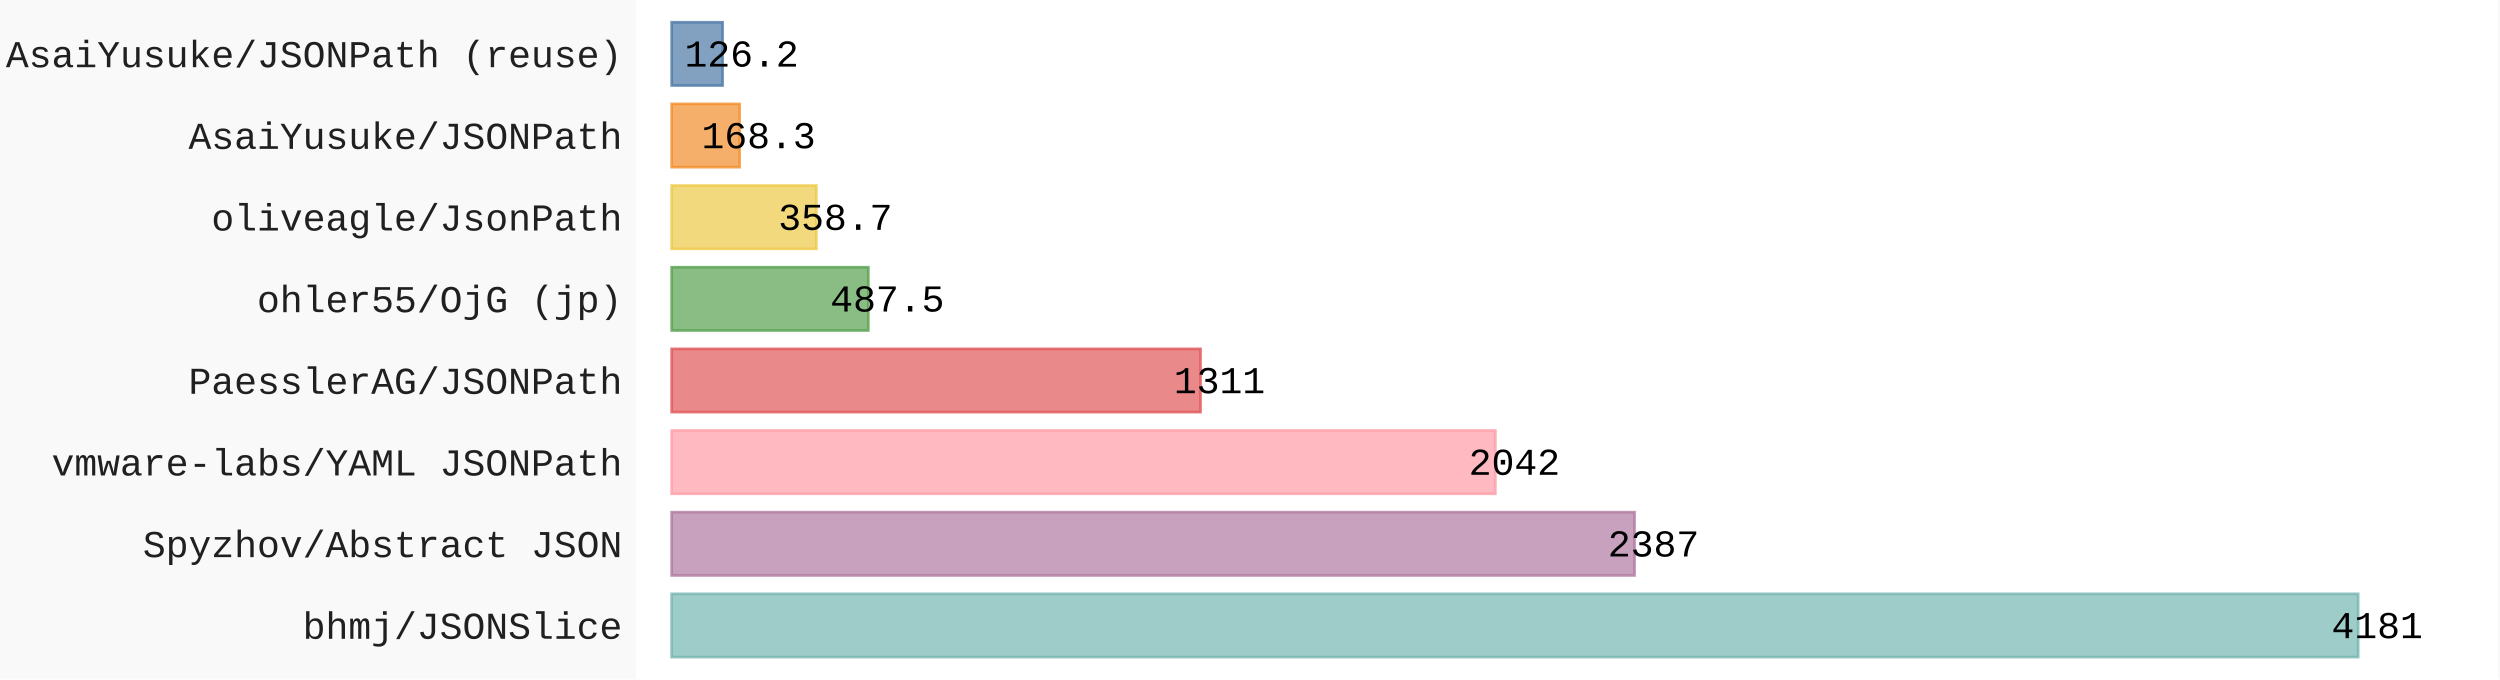
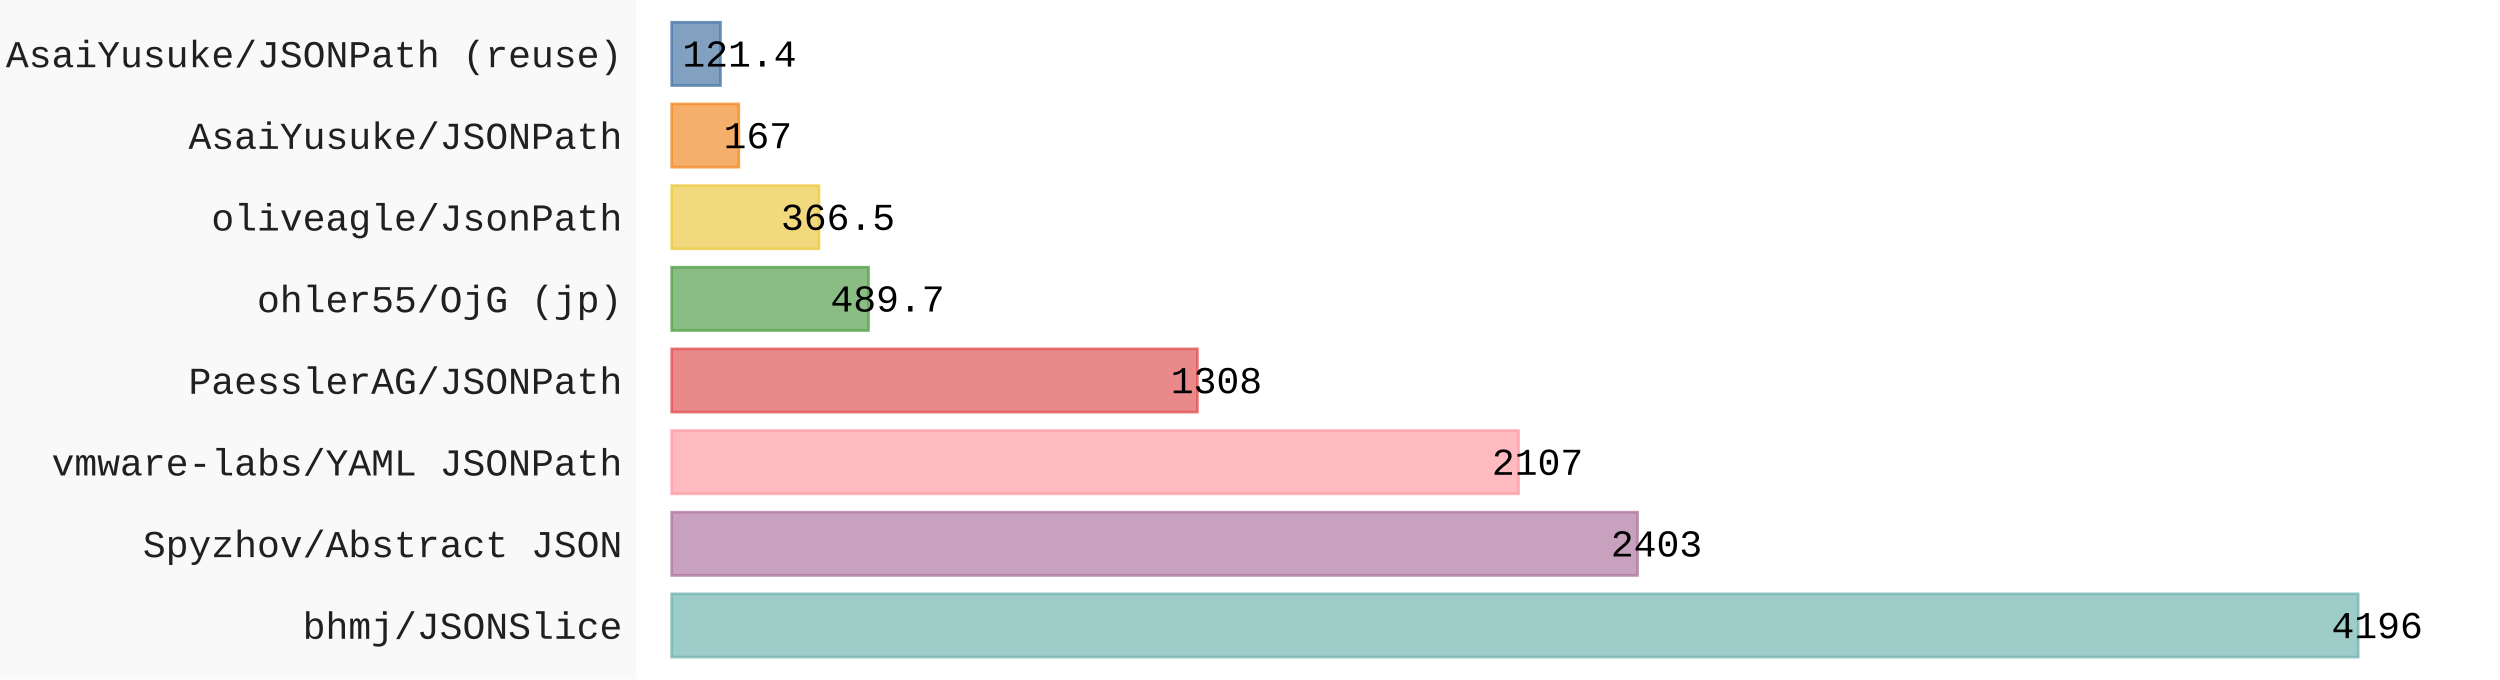
- <svg xmlns="http://www.w3.org/2000/svg" id="chart-8017c447-844a-478e-b5a0-5e54370e5c1d" class="pygal-chart" viewBox="0 0 920 250">
+ <svg xmlns="http://www.w3.org/2000/svg" id="chart-52632c95-03e1-477f-b9a5-797e56c51b2e" class="pygal-chart" viewBox="0 0 920 250">
  <defs>
-     <style type="text/css">#chart-8017c447-844a-478e-b5a0-5e54370e5c1d{-webkit-user-select:none;-webkit-font-smoothing:antialiased;font-family:Consolas,"Liberation Mono",Menlo,Courier,monospace}#chart-8017c447-844a-478e-b5a0-5e54370e5c1d .title{font-family:Consolas,"Liberation Mono",Menlo,Courier,monospace;font-size:16px}#chart-8017c447-844a-478e-b5a0-5e54370e5c1d .legends .legend text{font-family:Consolas,"Liberation Mono",Menlo,Courier,monospace;font-size:14px}#chart-8017c447-844a-478e-b5a0-5e54370e5c1d .axis text{font-family:Consolas,"Liberation Mono",Menlo,Courier,monospace;font-size:14px}#chart-8017c447-844a-478e-b5a0-5e54370e5c1d .axis text.major{font-family:Consolas,"Liberation Mono",Menlo,Courier,monospace;font-size:10px}#chart-8017c447-844a-478e-b5a0-5e54370e5c1d .text-overlay text.value{font-family:Consolas,"Liberation Mono",Menlo,Courier,monospace;font-size:14px}#chart-8017c447-844a-478e-b5a0-5e54370e5c1d .text-overlay text.label{font-family:Consolas,"Liberation Mono",Menlo,Courier,monospace;font-size:10px}#chart-8017c447-844a-478e-b5a0-5e54370e5c1d .tooltip{font-family:Consolas,"Liberation Mono",Menlo,Courier,monospace;font-size:14px}#chart-8017c447-844a-478e-b5a0-5e54370e5c1d text.no_data{font-family:Consolas,"Liberation Mono",Menlo,Courier,monospace;font-size:64px}
- #chart-8017c447-844a-478e-b5a0-5e54370e5c1d{background-color:rgba(249,249,249,1)}#chart-8017c447-844a-478e-b5a0-5e54370e5c1d path,#chart-8017c447-844a-478e-b5a0-5e54370e5c1d line,#chart-8017c447-844a-478e-b5a0-5e54370e5c1d rect,#chart-8017c447-844a-478e-b5a0-5e54370e5c1d circle{-webkit-transition:150ms;-moz-transition:150ms;transition:150ms}#chart-8017c447-844a-478e-b5a0-5e54370e5c1d .graph &gt; .background{fill:rgba(249,249,249,1)}#chart-8017c447-844a-478e-b5a0-5e54370e5c1d .plot &gt; .background{fill:rgba(255,255,255,1)}#chart-8017c447-844a-478e-b5a0-5e54370e5c1d .graph{fill:rgba(0,0,0,.87)}#chart-8017c447-844a-478e-b5a0-5e54370e5c1d text.no_data{fill:rgba(0,0,0,1)}#chart-8017c447-844a-478e-b5a0-5e54370e5c1d .title{fill:rgba(0,0,0,1)}#chart-8017c447-844a-478e-b5a0-5e54370e5c1d .legends .legend text{fill:rgba(0,0,0,.87)}#chart-8017c447-844a-478e-b5a0-5e54370e5c1d .legends .legend:hover text{fill:rgba(0,0,0,1)}#chart-8017c447-844a-478e-b5a0-5e54370e5c1d .axis .line{stroke:rgba(0,0,0,1)}#chart-8017c447-844a-478e-b5a0-5e54370e5c1d .axis .guide.line{stroke:rgba(0,0,0,.54)}#chart-8017c447-844a-478e-b5a0-5e54370e5c1d .axis .major.line{stroke:rgba(0,0,0,.87)}#chart-8017c447-844a-478e-b5a0-5e54370e5c1d .axis text.major{fill:rgba(0,0,0,1)}#chart-8017c447-844a-478e-b5a0-5e54370e5c1d .axis.y .guides:hover .guide.line,#chart-8017c447-844a-478e-b5a0-5e54370e5c1d .line-graph .axis.x .guides:hover .guide.line,#chart-8017c447-844a-478e-b5a0-5e54370e5c1d .stackedline-graph .axis.x .guides:hover .guide.line,#chart-8017c447-844a-478e-b5a0-5e54370e5c1d .xy-graph .axis.x .guides:hover .guide.line{stroke:rgba(0,0,0,1)}#chart-8017c447-844a-478e-b5a0-5e54370e5c1d .axis .guides:hover text{fill:rgba(0,0,0,1)}#chart-8017c447-844a-478e-b5a0-5e54370e5c1d .reactive{fill-opacity:.7;stroke-opacity:.8;stroke-width:1}#chart-8017c447-844a-478e-b5a0-5e54370e5c1d .ci{stroke:rgba(0,0,0,.87)}#chart-8017c447-844a-478e-b5a0-5e54370e5c1d .reactive.active,#chart-8017c447-844a-478e-b5a0-5e54370e5c1d .active .reactive{fill-opacity:.8;stroke-opacity:.9;stroke-width:4}#chart-8017c447-844a-478e-b5a0-5e54370e5c1d .ci .reactive.active{stroke-width:1.5}#chart-8017c447-844a-478e-b5a0-5e54370e5c1d .series text{fill:rgba(0,0,0,1)}#chart-8017c447-844a-478e-b5a0-5e54370e5c1d .tooltip rect{fill:rgba(255,255,255,1);stroke:rgba(0,0,0,1);-webkit-transition:opacity 150ms;-moz-transition:opacity 150ms;transition:opacity 150ms}#chart-8017c447-844a-478e-b5a0-5e54370e5c1d .tooltip .label{fill:rgba(0,0,0,.87)}#chart-8017c447-844a-478e-b5a0-5e54370e5c1d .tooltip .label{fill:rgba(0,0,0,.87)}#chart-8017c447-844a-478e-b5a0-5e54370e5c1d .tooltip .legend{font-size:.8em;fill:rgba(0,0,0,.54)}#chart-8017c447-844a-478e-b5a0-5e54370e5c1d .tooltip .x_label{font-size:.6em;fill:rgba(0,0,0,1)}#chart-8017c447-844a-478e-b5a0-5e54370e5c1d .tooltip .xlink{font-size:.5em;text-decoration:underline}#chart-8017c447-844a-478e-b5a0-5e54370e5c1d .tooltip .value{font-size:1.5em}#chart-8017c447-844a-478e-b5a0-5e54370e5c1d .bound{font-size:.5em}#chart-8017c447-844a-478e-b5a0-5e54370e5c1d .max-value{font-size:.75em;fill:rgba(0,0,0,.54)}#chart-8017c447-844a-478e-b5a0-5e54370e5c1d .map-element{fill:rgba(255,255,255,1);stroke:rgba(0,0,0,.54) !important}#chart-8017c447-844a-478e-b5a0-5e54370e5c1d .map-element .reactive{fill-opacity:inherit;stroke-opacity:inherit}#chart-8017c447-844a-478e-b5a0-5e54370e5c1d .color-0,#chart-8017c447-844a-478e-b5a0-5e54370e5c1d .color-0 a:visited{stroke:#F44336;fill:#F44336}#chart-8017c447-844a-478e-b5a0-5e54370e5c1d .text-overlay .color-0 text{fill:black}
- #chart-8017c447-844a-478e-b5a0-5e54370e5c1d text.no_data{text-anchor:middle}#chart-8017c447-844a-478e-b5a0-5e54370e5c1d .guide.line{fill:none}#chart-8017c447-844a-478e-b5a0-5e54370e5c1d .centered{text-anchor:middle}#chart-8017c447-844a-478e-b5a0-5e54370e5c1d .title{text-anchor:middle}#chart-8017c447-844a-478e-b5a0-5e54370e5c1d .legends .legend text{fill-opacity:1}#chart-8017c447-844a-478e-b5a0-5e54370e5c1d .axis.x text{text-anchor:middle}#chart-8017c447-844a-478e-b5a0-5e54370e5c1d .axis.x:not(.web) text[transform]{text-anchor:start}#chart-8017c447-844a-478e-b5a0-5e54370e5c1d .axis.x:not(.web) text[transform].backwards{text-anchor:end}#chart-8017c447-844a-478e-b5a0-5e54370e5c1d .axis.y text{text-anchor:end}#chart-8017c447-844a-478e-b5a0-5e54370e5c1d .axis.y text[transform].backwards{text-anchor:start}#chart-8017c447-844a-478e-b5a0-5e54370e5c1d .axis.y2 text{text-anchor:start}#chart-8017c447-844a-478e-b5a0-5e54370e5c1d .axis.y2 text[transform].backwards{text-anchor:end}#chart-8017c447-844a-478e-b5a0-5e54370e5c1d .axis .guide.line{stroke-dasharray:4,4;stroke:black}#chart-8017c447-844a-478e-b5a0-5e54370e5c1d .axis .major.guide.line{stroke-dasharray:6,6;stroke:black}#chart-8017c447-844a-478e-b5a0-5e54370e5c1d .horizontal .axis.y .guide.line,#chart-8017c447-844a-478e-b5a0-5e54370e5c1d .horizontal .axis.y2 .guide.line,#chart-8017c447-844a-478e-b5a0-5e54370e5c1d .vertical .axis.x .guide.line{opacity:0}#chart-8017c447-844a-478e-b5a0-5e54370e5c1d .horizontal .axis.always_show .guide.line,#chart-8017c447-844a-478e-b5a0-5e54370e5c1d .vertical .axis.always_show .guide.line{opacity:1 !important}#chart-8017c447-844a-478e-b5a0-5e54370e5c1d .axis.y .guides:hover .guide.line,#chart-8017c447-844a-478e-b5a0-5e54370e5c1d .axis.y2 .guides:hover .guide.line,#chart-8017c447-844a-478e-b5a0-5e54370e5c1d .axis.x .guides:hover .guide.line{opacity:1}#chart-8017c447-844a-478e-b5a0-5e54370e5c1d .axis .guides:hover text{opacity:1}#chart-8017c447-844a-478e-b5a0-5e54370e5c1d .nofill{fill:none}#chart-8017c447-844a-478e-b5a0-5e54370e5c1d .subtle-fill{fill-opacity:.2}#chart-8017c447-844a-478e-b5a0-5e54370e5c1d .dot{stroke-width:1px;fill-opacity:1;stroke-opacity:1}#chart-8017c447-844a-478e-b5a0-5e54370e5c1d .dot.active{stroke-width:5px}#chart-8017c447-844a-478e-b5a0-5e54370e5c1d .dot.negative{fill:transparent}#chart-8017c447-844a-478e-b5a0-5e54370e5c1d text,#chart-8017c447-844a-478e-b5a0-5e54370e5c1d tspan{stroke:none !important}#chart-8017c447-844a-478e-b5a0-5e54370e5c1d .series text.active{opacity:1}#chart-8017c447-844a-478e-b5a0-5e54370e5c1d .tooltip rect{fill-opacity:.95;stroke-width:.5}#chart-8017c447-844a-478e-b5a0-5e54370e5c1d .tooltip text{fill-opacity:1}#chart-8017c447-844a-478e-b5a0-5e54370e5c1d .showable{visibility:hidden}#chart-8017c447-844a-478e-b5a0-5e54370e5c1d .showable.shown{visibility:visible}#chart-8017c447-844a-478e-b5a0-5e54370e5c1d .gauge-background{fill:rgba(229,229,229,1);stroke:none}#chart-8017c447-844a-478e-b5a0-5e54370e5c1d .bg-lines{stroke:rgba(249,249,249,1);stroke-width:2px}</style>
+     <style type="text/css">#chart-52632c95-03e1-477f-b9a5-797e56c51b2e{-webkit-user-select:none;-webkit-font-smoothing:antialiased;font-family:Consolas,"Liberation Mono",Menlo,Courier,monospace}#chart-52632c95-03e1-477f-b9a5-797e56c51b2e .title{font-family:Consolas,"Liberation Mono",Menlo,Courier,monospace;font-size:16px}#chart-52632c95-03e1-477f-b9a5-797e56c51b2e .legends .legend text{font-family:Consolas,"Liberation Mono",Menlo,Courier,monospace;font-size:14px}#chart-52632c95-03e1-477f-b9a5-797e56c51b2e .axis text{font-family:Consolas,"Liberation Mono",Menlo,Courier,monospace;font-size:14px}#chart-52632c95-03e1-477f-b9a5-797e56c51b2e .axis text.major{font-family:Consolas,"Liberation Mono",Menlo,Courier,monospace;font-size:10px}#chart-52632c95-03e1-477f-b9a5-797e56c51b2e .text-overlay text.value{font-family:Consolas,"Liberation Mono",Menlo,Courier,monospace;font-size:14px}#chart-52632c95-03e1-477f-b9a5-797e56c51b2e .text-overlay text.label{font-family:Consolas,"Liberation Mono",Menlo,Courier,monospace;font-size:10px}#chart-52632c95-03e1-477f-b9a5-797e56c51b2e .tooltip{font-family:Consolas,"Liberation Mono",Menlo,Courier,monospace;font-size:14px}#chart-52632c95-03e1-477f-b9a5-797e56c51b2e text.no_data{font-family:Consolas,"Liberation Mono",Menlo,Courier,monospace;font-size:64px}
+ #chart-52632c95-03e1-477f-b9a5-797e56c51b2e{background-color:rgba(249,249,249,1)}#chart-52632c95-03e1-477f-b9a5-797e56c51b2e path,#chart-52632c95-03e1-477f-b9a5-797e56c51b2e line,#chart-52632c95-03e1-477f-b9a5-797e56c51b2e rect,#chart-52632c95-03e1-477f-b9a5-797e56c51b2e circle{-webkit-transition:150ms;-moz-transition:150ms;transition:150ms}#chart-52632c95-03e1-477f-b9a5-797e56c51b2e .graph &gt; .background{fill:rgba(249,249,249,1)}#chart-52632c95-03e1-477f-b9a5-797e56c51b2e .plot &gt; .background{fill:rgba(255,255,255,1)}#chart-52632c95-03e1-477f-b9a5-797e56c51b2e .graph{fill:rgba(0,0,0,.87)}#chart-52632c95-03e1-477f-b9a5-797e56c51b2e text.no_data{fill:rgba(0,0,0,1)}#chart-52632c95-03e1-477f-b9a5-797e56c51b2e .title{fill:rgba(0,0,0,1)}#chart-52632c95-03e1-477f-b9a5-797e56c51b2e .legends .legend text{fill:rgba(0,0,0,.87)}#chart-52632c95-03e1-477f-b9a5-797e56c51b2e .legends .legend:hover text{fill:rgba(0,0,0,1)}#chart-52632c95-03e1-477f-b9a5-797e56c51b2e .axis .line{stroke:rgba(0,0,0,1)}#chart-52632c95-03e1-477f-b9a5-797e56c51b2e .axis .guide.line{stroke:rgba(0,0,0,.54)}#chart-52632c95-03e1-477f-b9a5-797e56c51b2e .axis .major.line{stroke:rgba(0,0,0,.87)}#chart-52632c95-03e1-477f-b9a5-797e56c51b2e .axis text.major{fill:rgba(0,0,0,1)}#chart-52632c95-03e1-477f-b9a5-797e56c51b2e .axis.y .guides:hover .guide.line,#chart-52632c95-03e1-477f-b9a5-797e56c51b2e .line-graph .axis.x .guides:hover .guide.line,#chart-52632c95-03e1-477f-b9a5-797e56c51b2e .stackedline-graph .axis.x .guides:hover .guide.line,#chart-52632c95-03e1-477f-b9a5-797e56c51b2e .xy-graph .axis.x .guides:hover .guide.line{stroke:rgba(0,0,0,1)}#chart-52632c95-03e1-477f-b9a5-797e56c51b2e .axis .guides:hover text{fill:rgba(0,0,0,1)}#chart-52632c95-03e1-477f-b9a5-797e56c51b2e .reactive{fill-opacity:.7;stroke-opacity:.8;stroke-width:1}#chart-52632c95-03e1-477f-b9a5-797e56c51b2e .ci{stroke:rgba(0,0,0,.87)}#chart-52632c95-03e1-477f-b9a5-797e56c51b2e .reactive.active,#chart-52632c95-03e1-477f-b9a5-797e56c51b2e .active .reactive{fill-opacity:.8;stroke-opacity:.9;stroke-width:4}#chart-52632c95-03e1-477f-b9a5-797e56c51b2e .ci .reactive.active{stroke-width:1.5}#chart-52632c95-03e1-477f-b9a5-797e56c51b2e .series text{fill:rgba(0,0,0,1)}#chart-52632c95-03e1-477f-b9a5-797e56c51b2e .tooltip rect{fill:rgba(255,255,255,1);stroke:rgba(0,0,0,1);-webkit-transition:opacity 150ms;-moz-transition:opacity 150ms;transition:opacity 150ms}#chart-52632c95-03e1-477f-b9a5-797e56c51b2e .tooltip .label{fill:rgba(0,0,0,.87)}#chart-52632c95-03e1-477f-b9a5-797e56c51b2e .tooltip .label{fill:rgba(0,0,0,.87)}#chart-52632c95-03e1-477f-b9a5-797e56c51b2e .tooltip .legend{font-size:.8em;fill:rgba(0,0,0,.54)}#chart-52632c95-03e1-477f-b9a5-797e56c51b2e .tooltip .x_label{font-size:.6em;fill:rgba(0,0,0,1)}#chart-52632c95-03e1-477f-b9a5-797e56c51b2e .tooltip .xlink{font-size:.5em;text-decoration:underline}#chart-52632c95-03e1-477f-b9a5-797e56c51b2e .tooltip .value{font-size:1.5em}#chart-52632c95-03e1-477f-b9a5-797e56c51b2e .bound{font-size:.5em}#chart-52632c95-03e1-477f-b9a5-797e56c51b2e .max-value{font-size:.75em;fill:rgba(0,0,0,.54)}#chart-52632c95-03e1-477f-b9a5-797e56c51b2e .map-element{fill:rgba(255,255,255,1);stroke:rgba(0,0,0,.54) !important}#chart-52632c95-03e1-477f-b9a5-797e56c51b2e .map-element .reactive{fill-opacity:inherit;stroke-opacity:inherit}#chart-52632c95-03e1-477f-b9a5-797e56c51b2e .color-0,#chart-52632c95-03e1-477f-b9a5-797e56c51b2e .color-0 a:visited{stroke:#F44336;fill:#F44336}#chart-52632c95-03e1-477f-b9a5-797e56c51b2e .text-overlay .color-0 text{fill:black}
+ #chart-52632c95-03e1-477f-b9a5-797e56c51b2e text.no_data{text-anchor:middle}#chart-52632c95-03e1-477f-b9a5-797e56c51b2e .guide.line{fill:none}#chart-52632c95-03e1-477f-b9a5-797e56c51b2e .centered{text-anchor:middle}#chart-52632c95-03e1-477f-b9a5-797e56c51b2e .title{text-anchor:middle}#chart-52632c95-03e1-477f-b9a5-797e56c51b2e .legends .legend text{fill-opacity:1}#chart-52632c95-03e1-477f-b9a5-797e56c51b2e .axis.x text{text-anchor:middle}#chart-52632c95-03e1-477f-b9a5-797e56c51b2e .axis.x:not(.web) text[transform]{text-anchor:start}#chart-52632c95-03e1-477f-b9a5-797e56c51b2e .axis.x:not(.web) text[transform].backwards{text-anchor:end}#chart-52632c95-03e1-477f-b9a5-797e56c51b2e .axis.y text{text-anchor:end}#chart-52632c95-03e1-477f-b9a5-797e56c51b2e .axis.y text[transform].backwards{text-anchor:start}#chart-52632c95-03e1-477f-b9a5-797e56c51b2e .axis.y2 text{text-anchor:start}#chart-52632c95-03e1-477f-b9a5-797e56c51b2e .axis.y2 text[transform].backwards{text-anchor:end}#chart-52632c95-03e1-477f-b9a5-797e56c51b2e .axis .guide.line{stroke-dasharray:4,4;stroke:black}#chart-52632c95-03e1-477f-b9a5-797e56c51b2e .axis .major.guide.line{stroke-dasharray:6,6;stroke:black}#chart-52632c95-03e1-477f-b9a5-797e56c51b2e .horizontal .axis.y .guide.line,#chart-52632c95-03e1-477f-b9a5-797e56c51b2e .horizontal .axis.y2 .guide.line,#chart-52632c95-03e1-477f-b9a5-797e56c51b2e .vertical .axis.x .guide.line{opacity:0}#chart-52632c95-03e1-477f-b9a5-797e56c51b2e .horizontal .axis.always_show .guide.line,#chart-52632c95-03e1-477f-b9a5-797e56c51b2e .vertical .axis.always_show .guide.line{opacity:1 !important}#chart-52632c95-03e1-477f-b9a5-797e56c51b2e .axis.y .guides:hover .guide.line,#chart-52632c95-03e1-477f-b9a5-797e56c51b2e .axis.y2 .guides:hover .guide.line,#chart-52632c95-03e1-477f-b9a5-797e56c51b2e .axis.x .guides:hover .guide.line{opacity:1}#chart-52632c95-03e1-477f-b9a5-797e56c51b2e .axis .guides:hover text{opacity:1}#chart-52632c95-03e1-477f-b9a5-797e56c51b2e .nofill{fill:none}#chart-52632c95-03e1-477f-b9a5-797e56c51b2e .subtle-fill{fill-opacity:.2}#chart-52632c95-03e1-477f-b9a5-797e56c51b2e .dot{stroke-width:1px;fill-opacity:1;stroke-opacity:1}#chart-52632c95-03e1-477f-b9a5-797e56c51b2e .dot.active{stroke-width:5px}#chart-52632c95-03e1-477f-b9a5-797e56c51b2e .dot.negative{fill:transparent}#chart-52632c95-03e1-477f-b9a5-797e56c51b2e text,#chart-52632c95-03e1-477f-b9a5-797e56c51b2e tspan{stroke:none !important}#chart-52632c95-03e1-477f-b9a5-797e56c51b2e .series text.active{opacity:1}#chart-52632c95-03e1-477f-b9a5-797e56c51b2e .tooltip rect{fill-opacity:.95;stroke-width:.5}#chart-52632c95-03e1-477f-b9a5-797e56c51b2e .tooltip text{fill-opacity:1}#chart-52632c95-03e1-477f-b9a5-797e56c51b2e .showable{visibility:hidden}#chart-52632c95-03e1-477f-b9a5-797e56c51b2e .showable.shown{visibility:visible}#chart-52632c95-03e1-477f-b9a5-797e56c51b2e .gauge-background{fill:rgba(229,229,229,1);stroke:none}#chart-52632c95-03e1-477f-b9a5-797e56c51b2e .bg-lines{stroke:rgba(249,249,249,1);stroke-width:2px}</style>
  </defs>
  <g class="graph horizontalbar-graph horizontal">
    <rect x="0" y="0" width="920" height="250" class="background" />
    <g transform="translate(234, 0)" class="plot">
      <rect x="0" y="0" width="685.2" height="250" class="background" />
      <g class="axis y">
        <g class="guides">
          <text x="-5" y="235.068" class="">bhmj/JSONSlice</text>
        </g>
        <g class="guides">
          <text x="-5" y="205.02" class="">Spyzhov/Abstract JSON</text>
        </g>
        <g class="guides">
          <text x="-5" y="174.972" class="">vmware-labs/YAML JSONPath</text>
        </g>
        <g class="guides">
          <text x="-5" y="144.924" class="">PaesslerAG/JSONPath</text>
        </g>
        <g class="guides">
          <text x="-5" y="114.876" class="">ohler55/OjG (jp)</text>
        </g>
        <g class="guides">
          <text x="-5" y="84.828" class="">oliveagle/JsonPath</text>
        </g>
        <g class="guides">
          <text x="-5" y="54.78" class="">AsaiYusuke/JSONPath</text>
        </g>
        <g class="guides">
          <text x="-5" y="24.732" class="">AsaiYusuke/JSONPath (reuse)</text>
        </g>
      </g>
      <g class="series serie-0 color-0">
        <g class="bars">
          <g class="bar" style="fill: #76b7b2; stroke: #76b7b2">
            <rect x="13.177" y="218.534" rx="0" ry="0" width="620.616" height="23.269" class="rect reactive tooltip-trigger" />
          </g>
          <g class="bar" style="fill: #b07aa1; stroke: #b07aa1">
-             <rect x="13.177" y="188.486" rx="0" ry="0" width="354.32" height="23.269" class="rect reactive tooltip-trigger" />
+             <rect x="13.177" y="188.486" rx="0" ry="0" width="355.42" height="23.269" class="rect reactive tooltip-trigger" />
          </g>
          <g class="bar" style="fill: #ff9da7; stroke: #ff9da7">
-             <rect x="13.177" y="158.438" rx="0" ry="0" width="303.109" height="23.269" class="rect reactive tooltip-trigger" />
+             <rect x="13.177" y="158.438" rx="0" ry="0" width="311.639" height="23.269" class="rect reactive tooltip-trigger" />
          </g>
          <g class="bar" style="fill: #e15759; stroke: #e15759">
-             <rect x="13.177" y="128.389" rx="0" ry="0" width="194.601" height="23.269" class="rect reactive tooltip-trigger" />
+             <rect x="13.177" y="128.389" rx="0" ry="0" width="193.462" height="23.269" class="rect reactive tooltip-trigger" />
          </g>
          <g class="bar" style="fill: #59a14f; stroke: #59a14f">
-             <rect x="13.177" y="98.341" rx="0" ry="0" width="72.363" height="23.269" class="rect reactive tooltip-trigger" />
+             <rect x="13.177" y="98.341" rx="0" ry="0" width="72.43" height="23.269" class="rect reactive tooltip-trigger" />
          </g>
          <g class="bar" style="fill: #edc948; stroke: #edc948">
-             <rect x="13.177" y="68.293" rx="0" ry="0" width="53.244" height="23.269" class="rect reactive tooltip-trigger" />
+             <rect x="13.177" y="68.293" rx="0" ry="0" width="54.208" height="23.269" class="rect reactive tooltip-trigger" />
          </g>
          <g class="bar" style="fill: #f28e2b; stroke: #f28e2b">
-             <rect x="13.177" y="38.245" rx="0" ry="0" width="24.982" height="23.269" class="rect reactive tooltip-trigger" />
+             <rect x="13.177" y="38.245" rx="0" ry="0" width="24.7" height="23.269" class="rect reactive tooltip-trigger" />
          </g>
          <g class="bar" style="fill: #4e79a7; stroke: #4e79a7">
-             <rect x="13.177" y="8.197" rx="0" ry="0" width="18.733" height="23.269" class="rect reactive tooltip-trigger" />
+             <rect x="13.177" y="8.197" rx="0" ry="0" width="17.956" height="23.269" class="rect reactive tooltip-trigger" />
          </g>
        </g>
      </g>
    </g>
    <g class="titles" />
    <g transform="translate(234, 0)" class="plot overlay">
      <g class="series serie-0 color-0" />
    </g>
    <g transform="translate(234, 0)" class="plot text-overlay">
      <g class="series serie-0 color-0">
-         <text text-anchor="middle" x="640.793" y="234.835" class="value">4181</text>
-         <text text-anchor="middle" x="374.497" y="204.787" class="value">2387</text>
-         <text text-anchor="middle" x="323.286" y="174.739" class="value">2042</text>
-         <text text-anchor="middle" x="214.778" y="144.691" class="value">1311</text>
-         <text text-anchor="middle" x="92.54" y="114.643" class="value">487.5</text>
-         <text text-anchor="middle" x="73.421" y="84.595" class="value">358.7</text>
-         <text text-anchor="middle" x="45.159" y="54.546" class="value">168.3</text>
-         <text text-anchor="middle" x="38.91" y="24.498" class="value">126.2</text>
+         <text text-anchor="middle" x="640.793" y="234.835" class="value">4196</text>
+         <text text-anchor="middle" x="375.597" y="204.787" class="value">2403</text>
+         <text text-anchor="middle" x="331.816" y="174.739" class="value">2107</text>
+         <text text-anchor="middle" x="213.639" y="144.691" class="value">1308</text>
+         <text text-anchor="middle" x="92.607" y="114.643" class="value">489.7</text>
+         <text text-anchor="middle" x="74.385" y="84.595" class="value">366.5</text>
+         <text text-anchor="middle" x="44.877" y="54.546" class="value">167</text>
+         <text text-anchor="middle" x="38.133" y="24.498" class="value">121.4</text>
      </g>
    </g>
    <g transform="translate(234, 0)" class="plot tooltip-overlay">
      <g transform="translate(0 0)" style="opacity: 0" class="tooltip">
        <rect rx="0" ry="0" width="0" height="0" class="tooltip-box" />
        <g class="text" />
      </g>
    </g>
  </g>
</svg>
